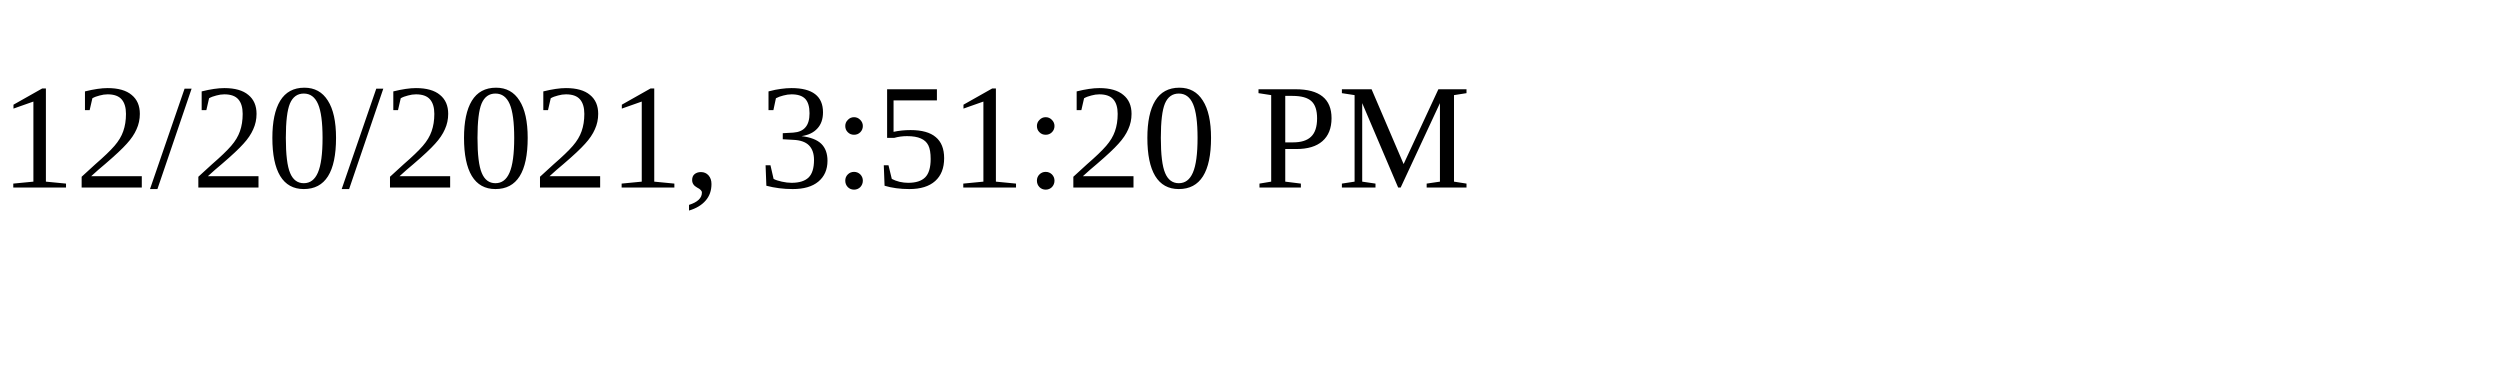
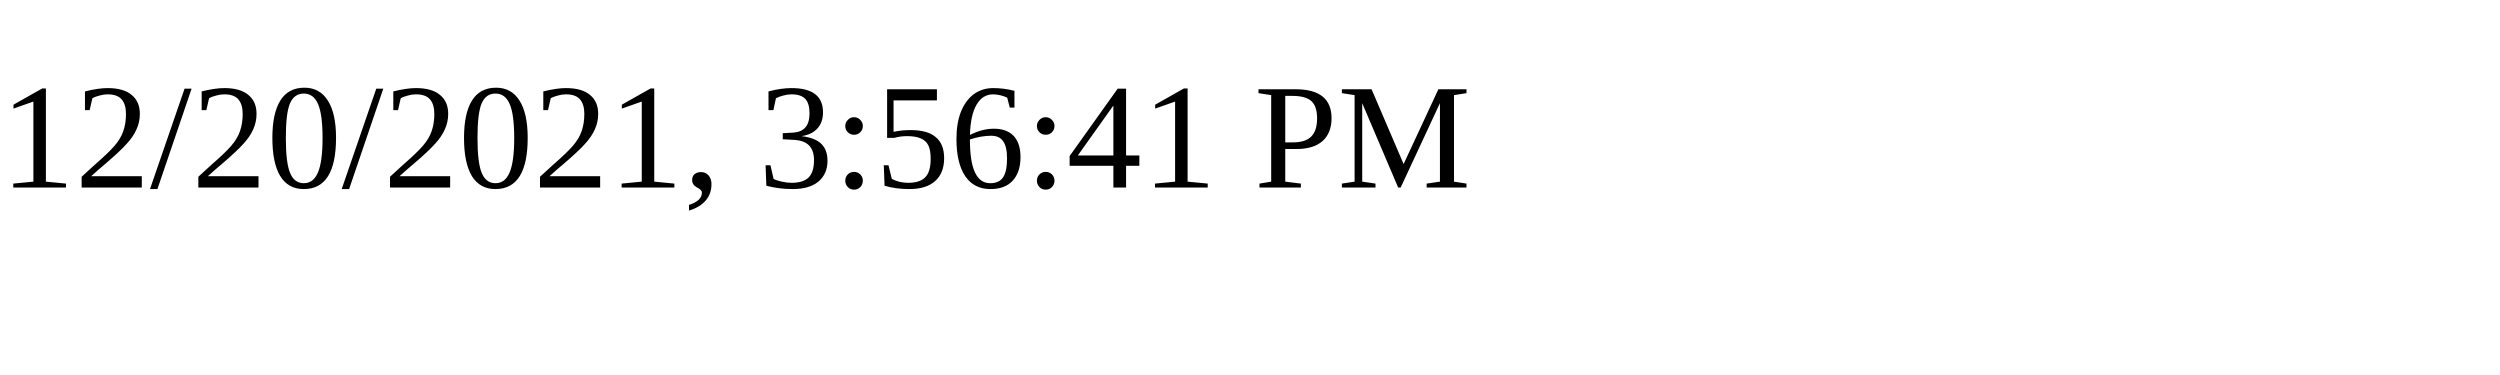
<svg xmlns="http://www.w3.org/2000/svg" height="30" width="200">
-   <text x="0" y="15">12/20/2021, 3:51:20 PM</text>
+   <text x="0" y="15">12/20/2021, 3:56:41 PM</text>
</svg>
